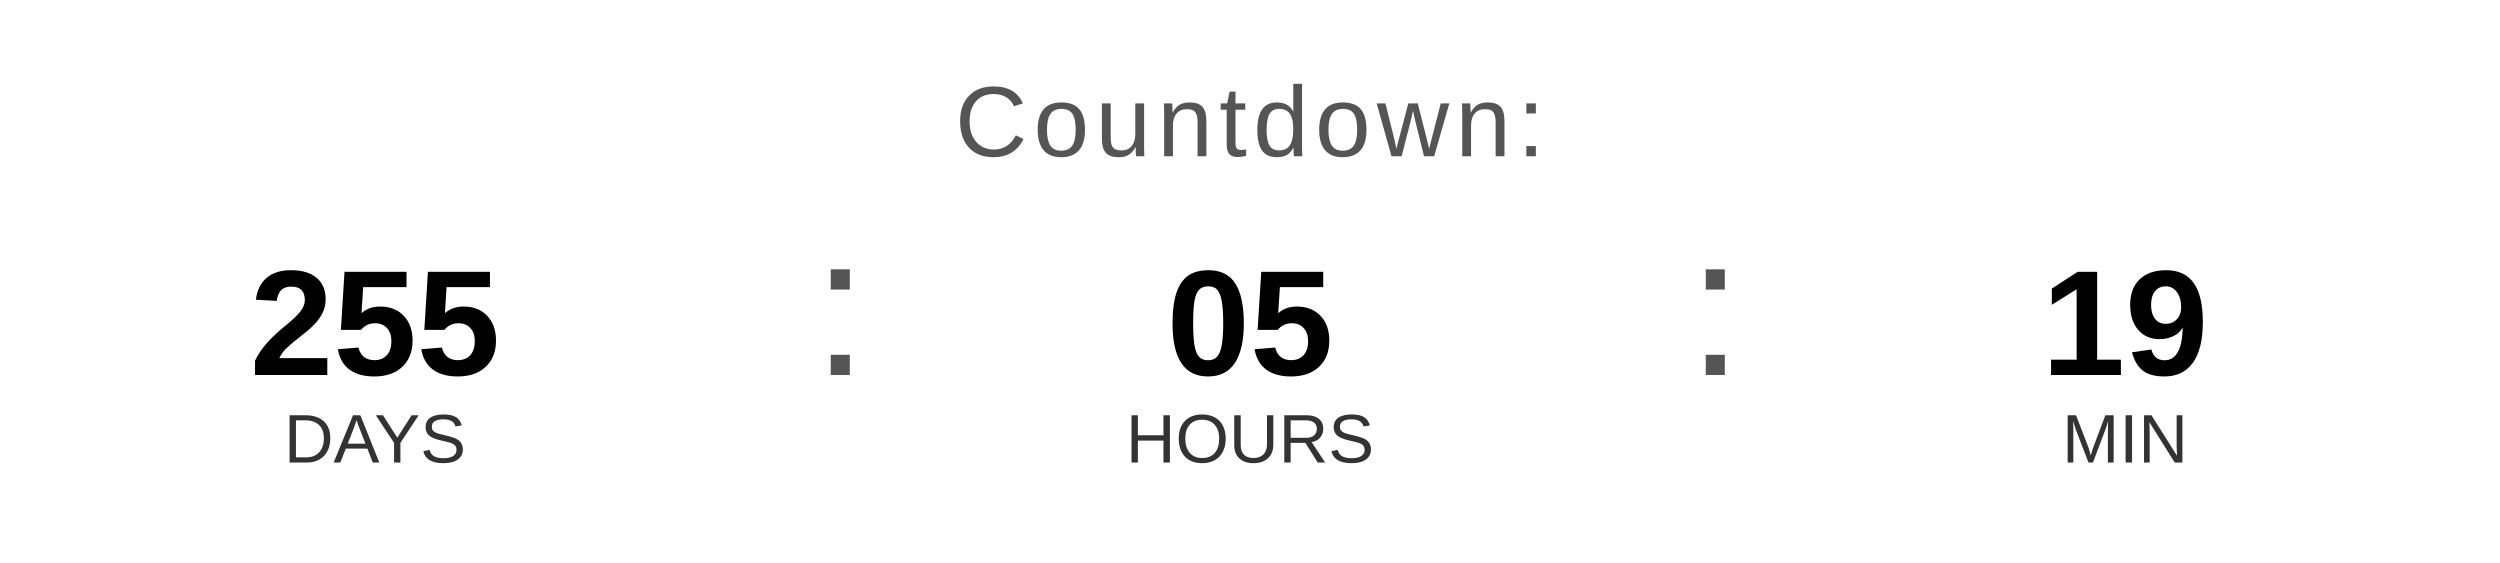
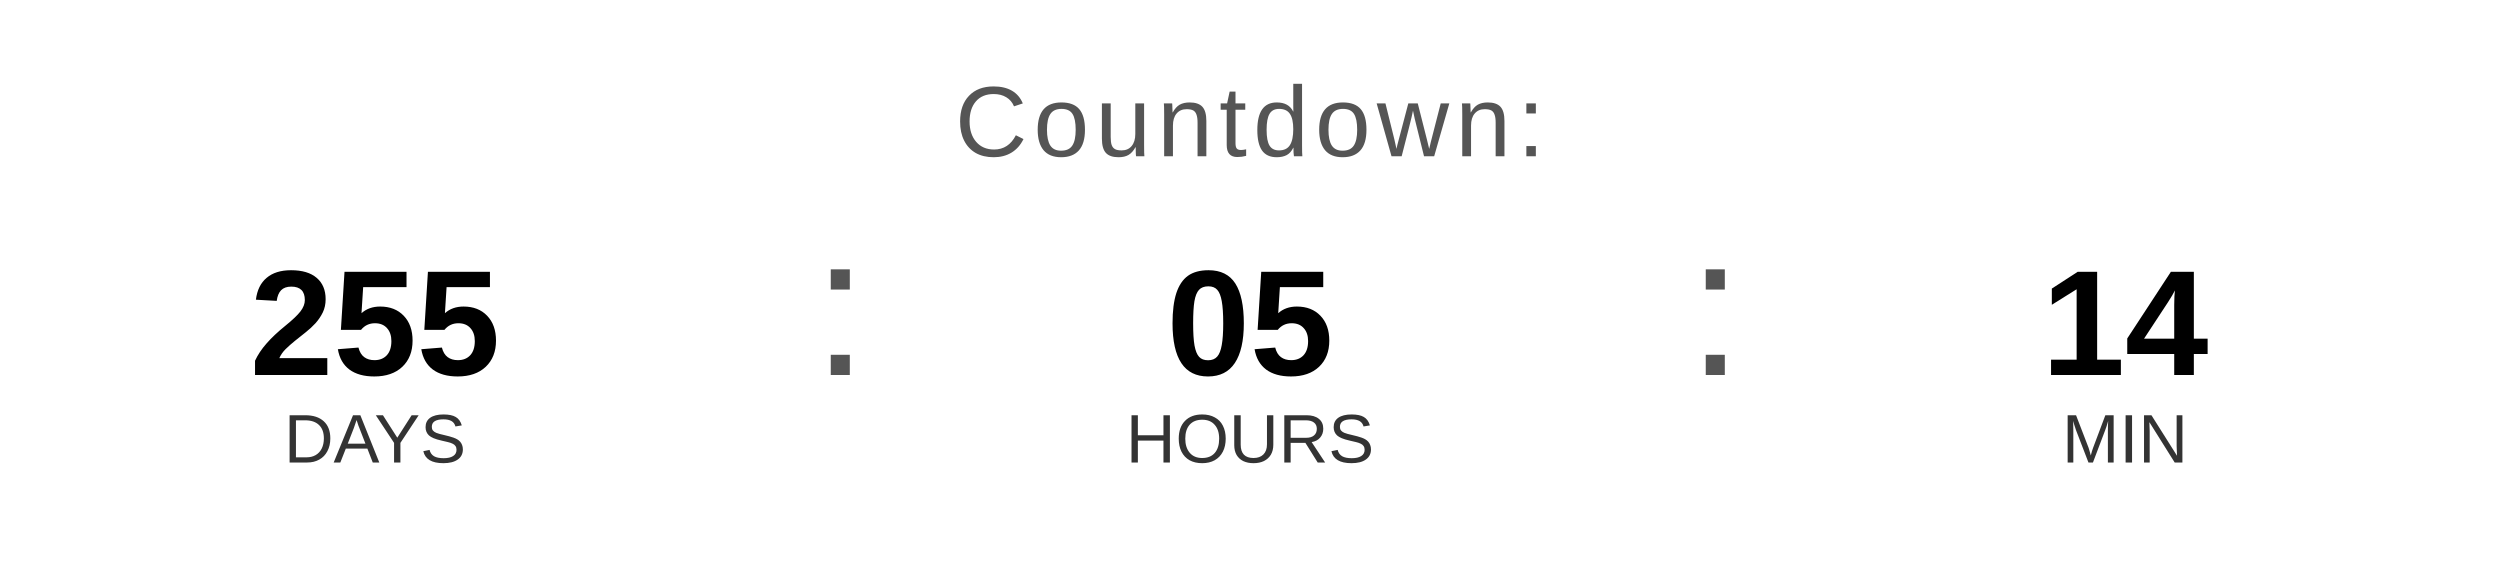
<svg xmlns="http://www.w3.org/2000/svg" width="400" height="90" viewBox="0 0 400 90">
  <text x="200" y="25" font-family="Arial, Helvetica, sans-serif" font-size="16" fill="#555555" text-anchor="middle" letter-spacing="1">
    Countdown:
  </text>
  <text x="60" y="60" font-family="Arial, Helvetica, sans-serif" font-size="24" font-weight="bold" fill="#000000" text-anchor="middle">255</text>
  <text x="60" y="74" font-family="Arial, Helvetica, sans-serif" font-size="11" fill="#333333" text-anchor="middle">DAYS</text>
  <text x="130" y="60" font-family="Arial, sans-serif" font-size="32" fill="#555555">:</text>
  <text x="200" y="60" font-family="Arial, Helvetica, sans-serif" font-size="24" font-weight="bold" fill="#000000" text-anchor="middle">05</text>
  <text x="200" y="74" font-family="Arial, Helvetica, sans-serif" font-size="11" fill="#333333" text-anchor="middle">HOURS</text>
  <text x="270" y="60" font-family="Arial, sans-serif" font-size="32" fill="#555555">:</text>
-   <text x="340" y="60" font-family="Arial, Helvetica, sans-serif" font-size="24" font-weight="bold" fill="#000000" text-anchor="middle">19</text>
+   <text x="340" y="60" font-family="Arial, Helvetica, sans-serif" font-size="24" font-weight="bold" fill="#000000" text-anchor="middle">14</text>
  <text x="340" y="74" font-family="Arial, Helvetica, sans-serif" font-size="11" fill="#333333" text-anchor="middle">MIN</text>
</svg>
